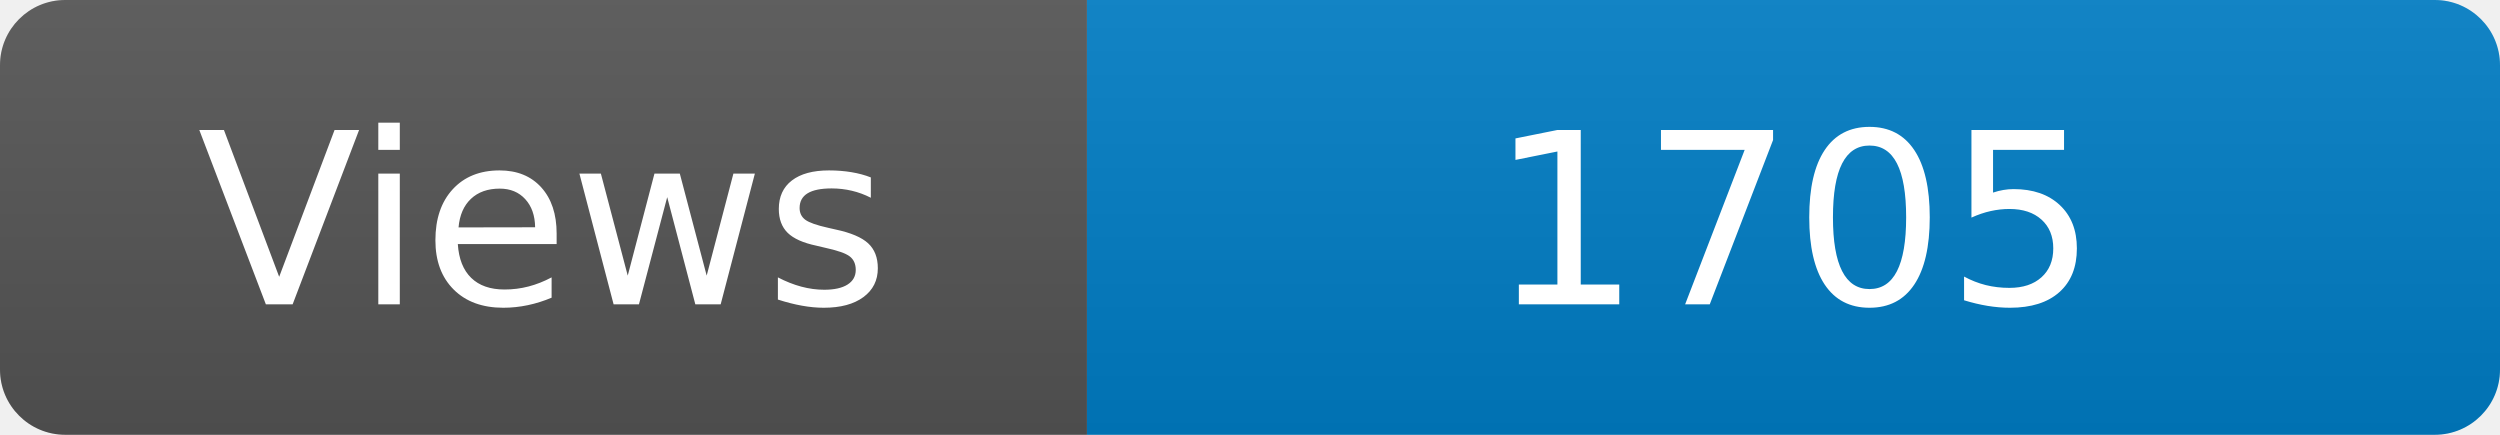
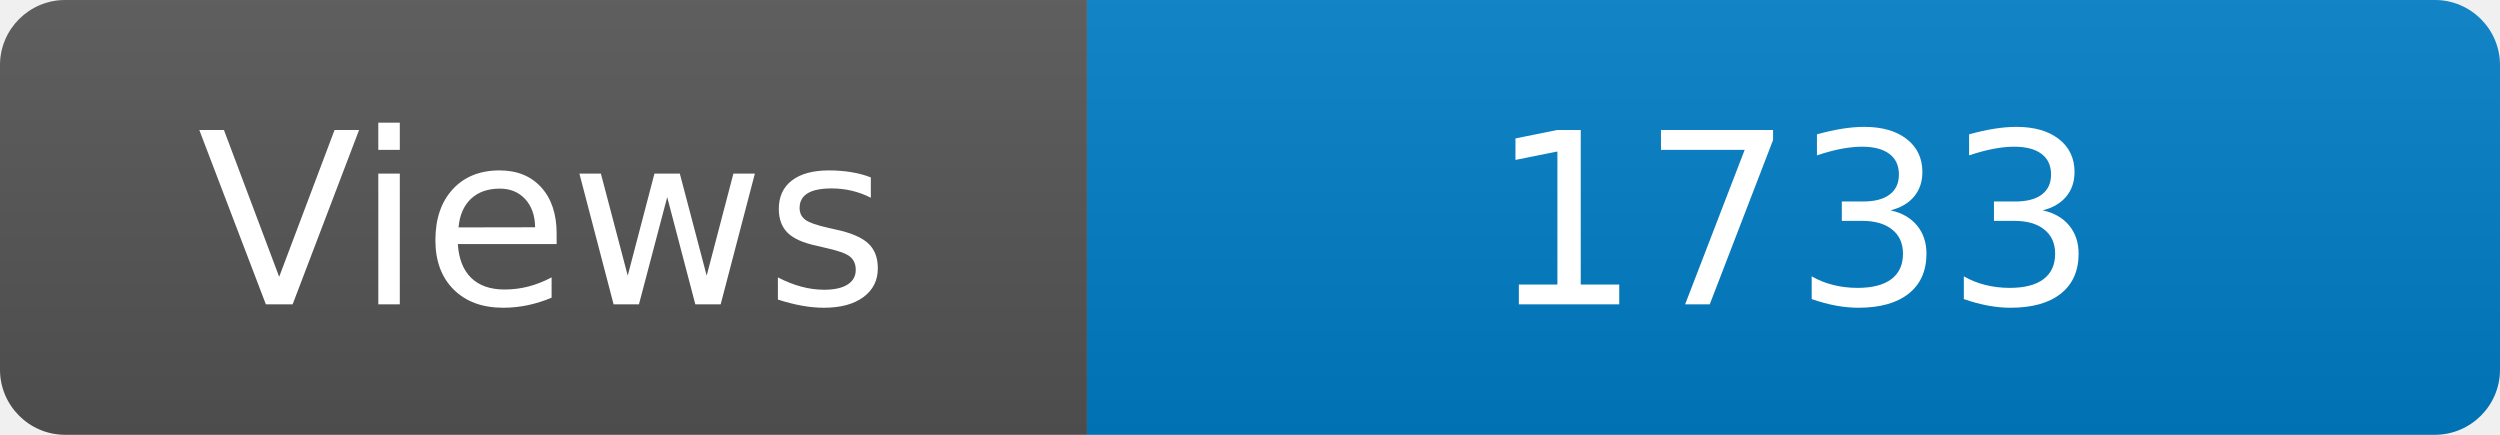
<svg xmlns="http://www.w3.org/2000/svg" width="115" height="20" role="img" aria-label="Maintained?: yes">
  <linearGradient id="s" x2="0" y2="100%">
    <stop offset="0" stop-color="#bbb" stop-opacity=".1" />
    <stop offset="1" stop-opacity=".1" />
  </linearGradient>
  <clipPath id="r">
    <rect width="115" height="20" rx="3" fill="#fff" />
  </clipPath>
  <g clip-path="url(#r)">
    <rect width="50" height="20" fill="#555" />
    <rect x="50" width="160" height="20" fill="#007ec6" />
    <rect width="115" height="20" fill="url(#s)" />
  </g>
  <g fill="#fff" text-anchor="middle" font-family="Verdana,Geneva,DejaVu Sans,sans-serif" font-size="110">
    <text x="250" y="140" transform="scale(.1)" fill="#fff">Views</text>
-     <text x="825" y="140" transform="scale(.1)" fill="#fff">1705</text>
+     <text x="825" y="140" transform="scale(.1)" fill="#fff">1733</text>
  </g>
</svg>
